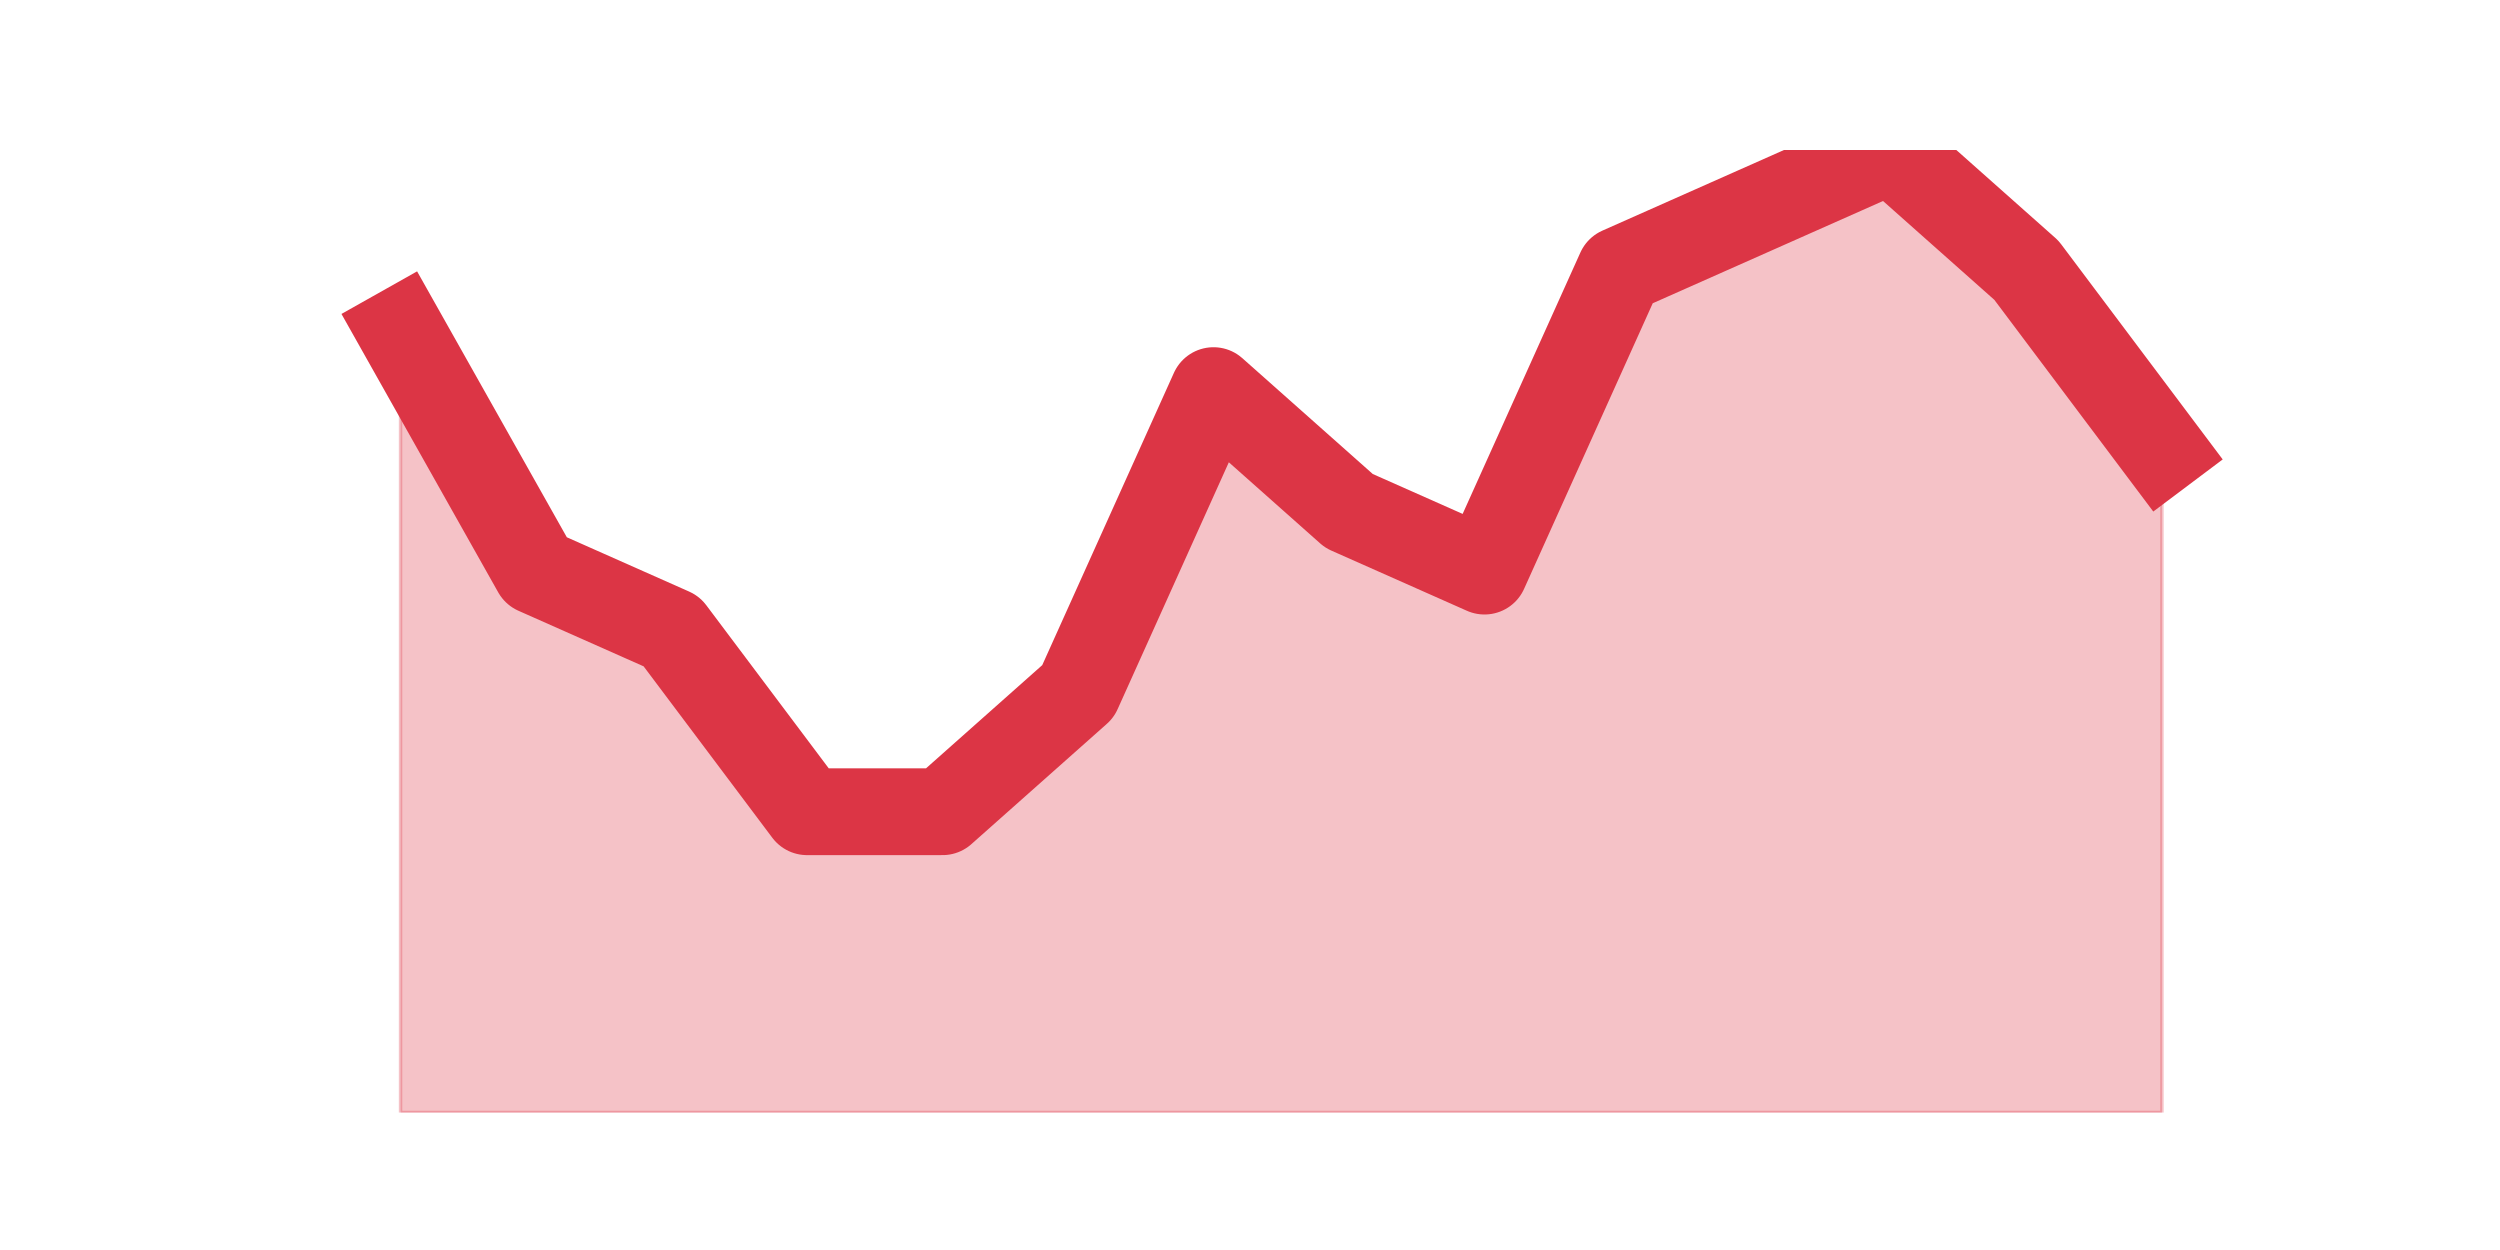
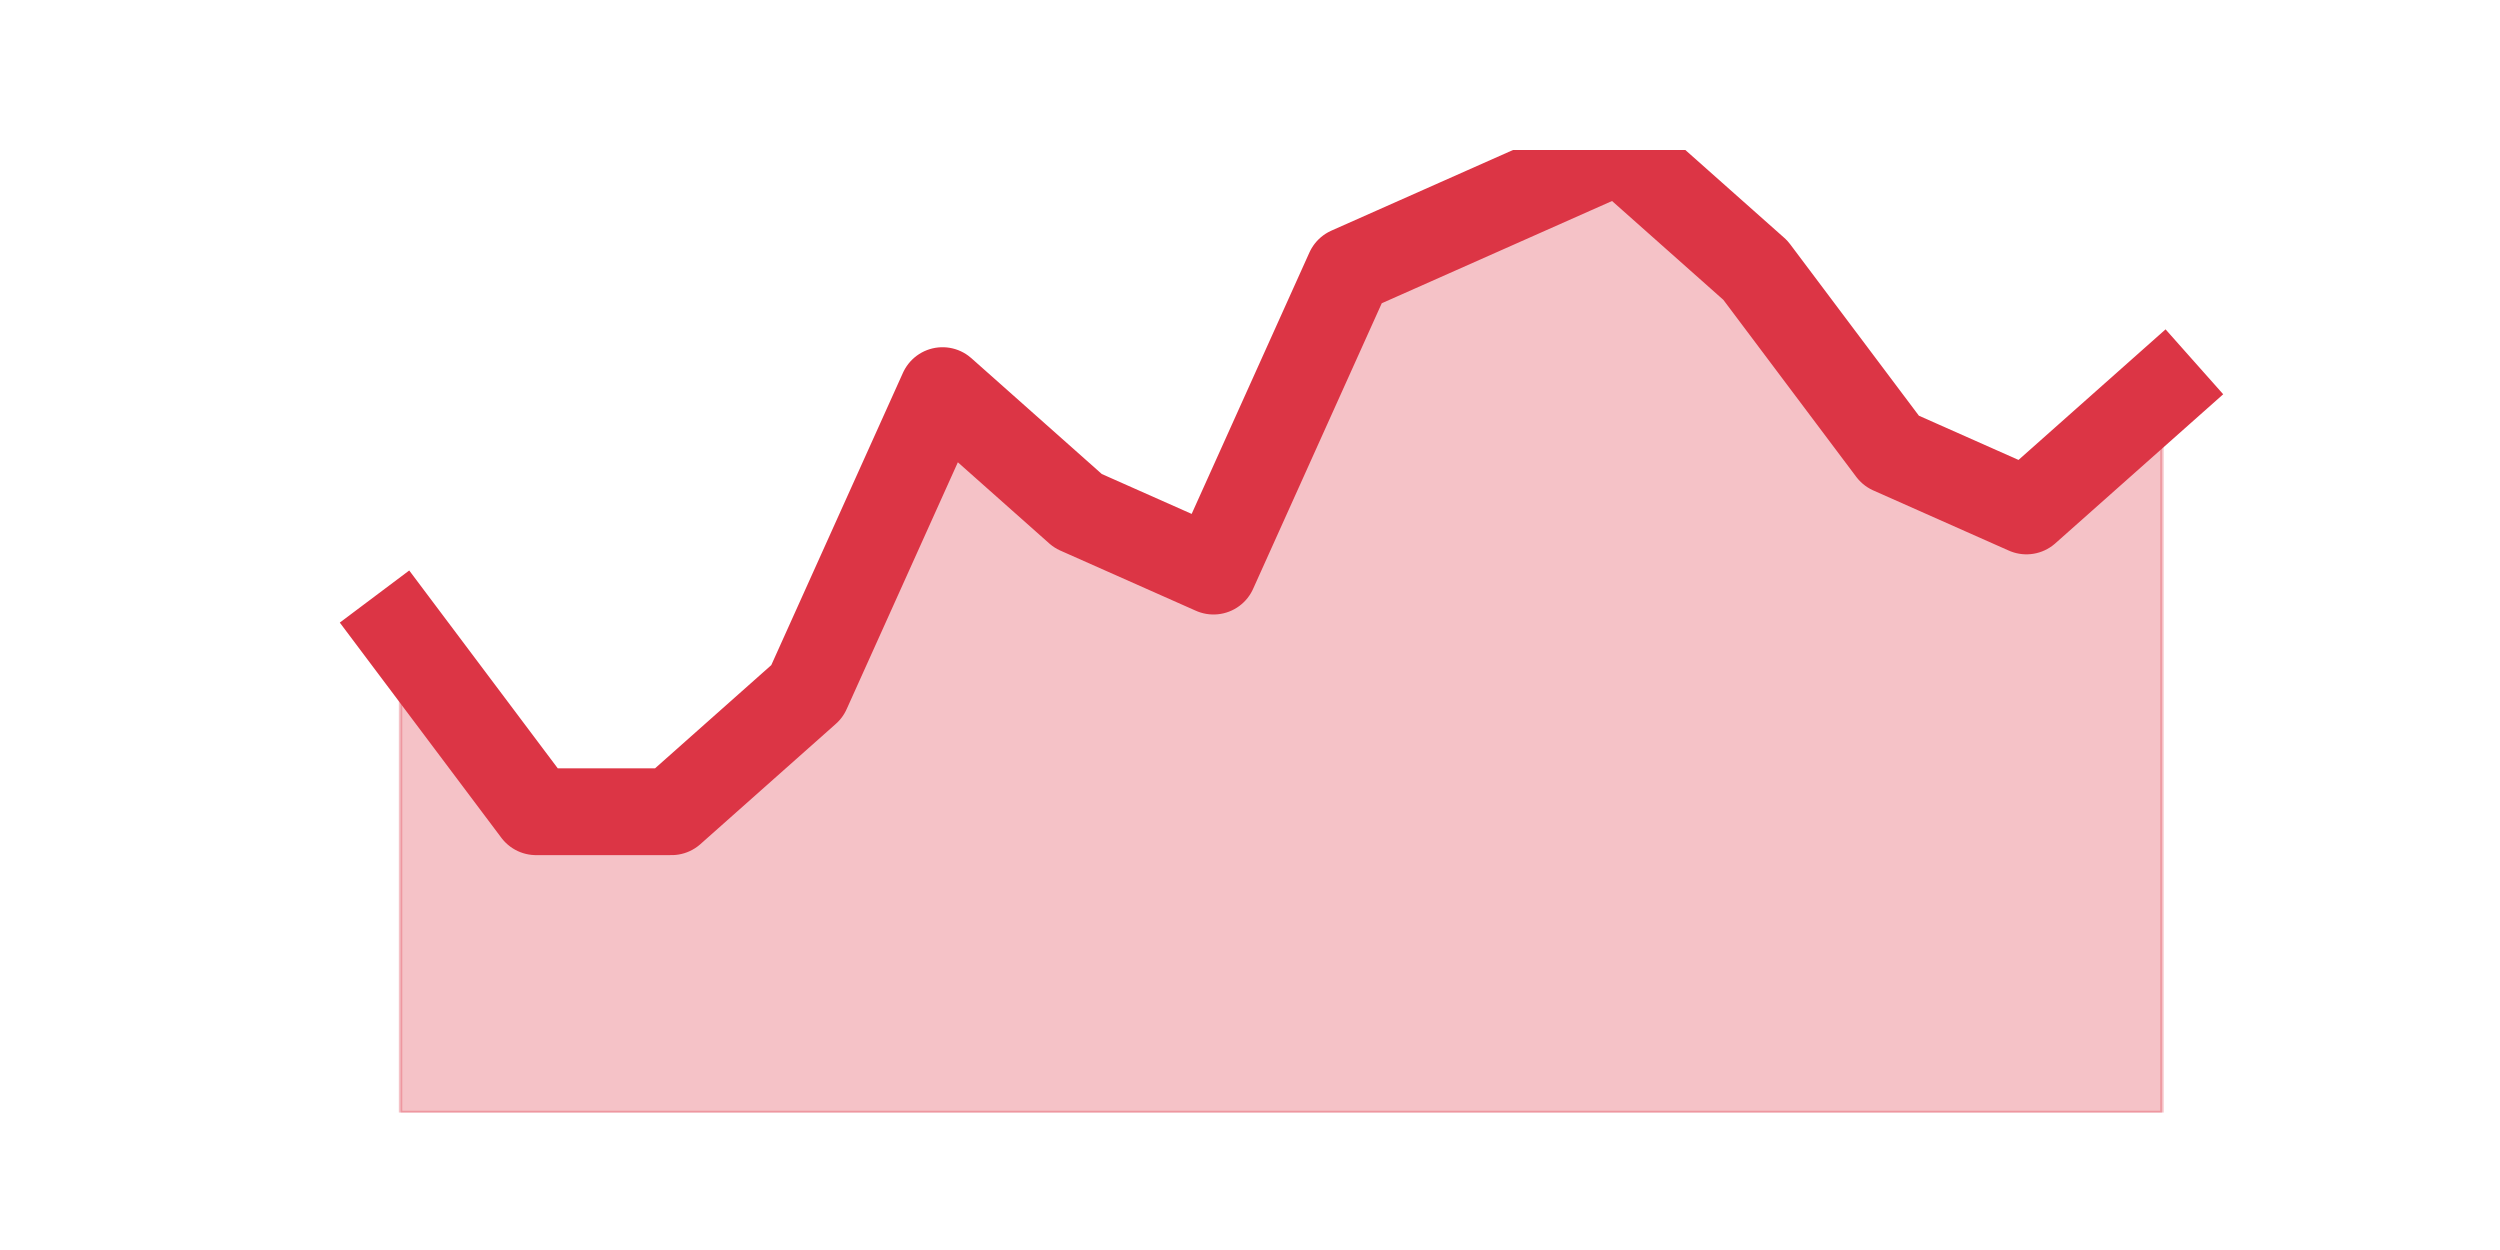
<svg xmlns="http://www.w3.org/2000/svg" xmlns:xlink="http://www.w3.org/1999/xlink" height="360pt" version="1.1" viewBox="0 0 720 360" width="720pt">
  <defs>
    <style type="text/css">*{stroke-linecap:butt;stroke-linejoin:round;}</style>
  </defs>
  <g id="figure_1">
    <g id="patch_1">
      <path d="M 0 360  L 720 360  L 720 0  L 0 0  z " style="fill:none;" />
    </g>
    <g id="axes_1">
      <g id="matplotlib.axis_1" />
      <g id="matplotlib.axis_2" />
      <g id="PolyCollection_1">
        <defs>
-           <path d="M 115.364 -264.825  L 115.364 -39.6  L 154.385 -39.6  L 193.406 -39.6  L 232.427 -39.6  L 271.448 -39.6  L 310.469 -39.6  L 349.49 -39.6  L 388.51 -39.6  L 427.531 -39.6  L 466.552 -39.6  L 505.573 -39.6  L 544.594 -39.6  L 583.615 -39.6  L 622.636 -39.6  L 622.636 -230.175  L 622.636 -230.175  L 583.615 -282.15  L 544.594 -316.8  L 505.573 -299.475  L 466.552 -282.15  L 427.531 -195.525  L 388.51 -212.85  L 349.49 -247.5  L 310.469 -160.875  L 271.448 -126.225  L 232.427 -126.225  L 193.406 -178.2  L 154.385 -195.525  L 115.364 -264.825  z " id="mdf591868c9" style="stroke:#dc3545;stroke-opacity:0.3;" />
+           <path d="M 115.364 -178.2  L 115.364 -39.6  L 154.385 -39.6  L 193.406 -39.6  L 232.427 -39.6  L 271.448 -39.6  L 310.469 -39.6  L 349.49 -39.6  L 388.51 -39.6  L 427.531 -39.6  L 466.552 -39.6  L 505.573 -39.6  L 544.594 -39.6  L 583.615 -39.6  L 622.636 -39.6  L 622.636 -247.5  L 622.636 -247.5  L 583.615 -212.85  L 544.594 -230.175  L 505.573 -282.15  L 466.552 -316.8  L 427.531 -299.475  L 388.51 -282.15  L 349.49 -195.525  L 310.469 -212.85  L 271.448 -247.5  L 232.427 -160.875  L 193.406 -126.225  L 154.385 -126.225  L 115.364 -178.2  z " id="mcabe63c52f" style="stroke:#dc3545;stroke-opacity:0.3;" />
        </defs>
-         <g clip-path="url(#p786c6c898d)">
-           <use style="fill:#dc3545;fill-opacity:0.3;stroke:#dc3545;stroke-opacity:0.3;" x="0" xlink:href="#mdf591868c9" y="360" />
+         <g clip-path="url(#p771b1dd14b)">
+           <use style="fill:#dc3545;fill-opacity:0.3;stroke:#dc3545;stroke-opacity:0.3;" x="0" xlink:href="#mcabe63c52f" y="360" />
        </g>
      </g>
      <g id="line2d_1">
-         <path clip-path="url(#p786c6c898d)" d="M 115.364 95.175  L 154.385 164.475  L 193.406 181.8  L 232.427 233.775  L 271.448 233.775  L 310.469 199.125  L 349.49 112.5  L 388.51 147.15  L 427.531 164.475  L 466.552 77.85  L 505.573 60.525  L 544.594 43.2  L 583.615 77.85  L 622.636 129.825  " style="fill:none;stroke:#dc3545;stroke-linecap:square;stroke-width:25;" />
+         <path clip-path="url(#p771b1dd14b)" d="M 115.364 181.8  L 154.385 233.775  L 193.406 233.775  L 232.427 199.125  L 271.448 112.5  L 310.469 147.15  L 349.49 164.475  L 388.51 77.85  L 427.531 60.525  L 466.552 43.2  L 505.573 77.85  L 544.594 129.825  L 583.615 147.15  L 622.636 112.5  " style="fill:none;stroke:#dc3545;stroke-linecap:square;stroke-width:25;" />
      </g>
    </g>
  </g>
  <defs>
-     <clipPath id="p786c6c898d">
+     <clipPath id="p771b1dd14b">
      <rect height="277.2" width="558" x="90" y="43.2" />
    </clipPath>
  </defs>
</svg>
